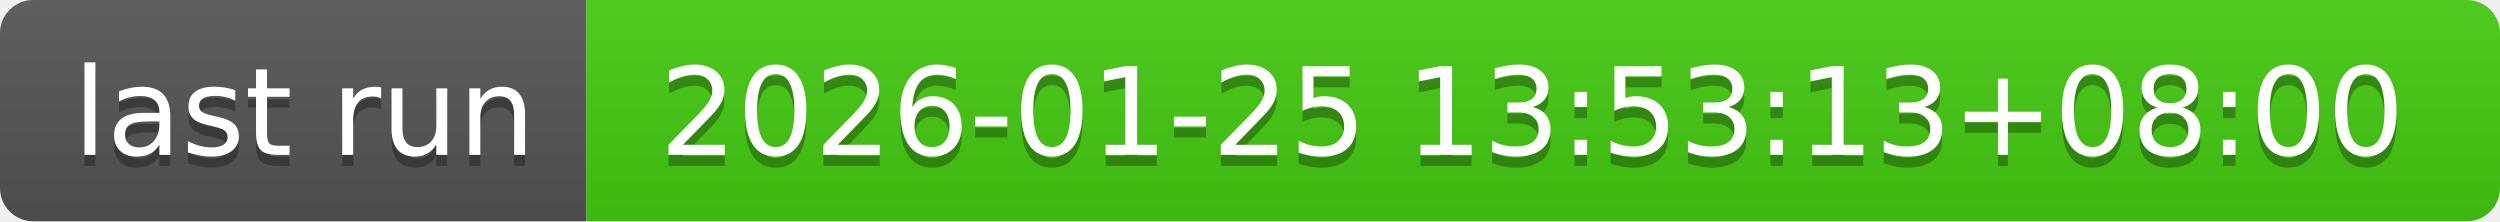
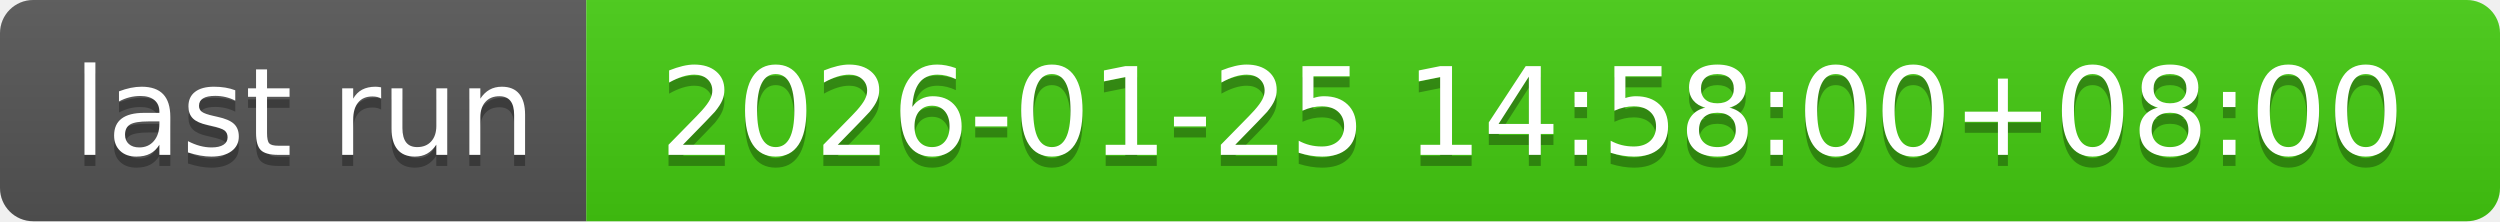
- <svg xmlns="http://www.w3.org/2000/svg" width="226" height="20" role="img" aria-label="last run: 2026-01-25 13:53:13+08:00">
+ <svg xmlns="http://www.w3.org/2000/svg" width="226" height="20" role="img" aria-label="last run: 2026-01-25 14:58:00+08:00">
  <linearGradient id="s" x2="0" y2="100%">
    <stop offset="0" stop-color="#bbb" stop-opacity=".1" />
    <stop offset="1" stop-opacity=".1" />
  </linearGradient>
  <clipPath id="r">
    <rect width="226" height="20" rx="3" fill="#fff" />
  </clipPath>
  <g clip-path="url(#r)">
    <rect width="53" height="20" fill="#555" />
    <rect x="53" width="173" height="20" fill="#4c1" />
    <rect width="226" height="20" fill="url(#s)" />
  </g>
  <g fill="#fff" text-anchor="middle" font-family="Verdana,Geneva,DejaVu Sans,sans-serif" text-rendering="geometricPrecision" font-size="110">
    <text aria-hidden="true" x="275" y="150" fill="#010101" fill-opacity=".3" transform="scale(.1)" textLength="430">last run</text>
    <text x="275" y="140" transform="scale(.1)" fill="#fff" textLength="430">last run</text>
-     <text aria-hidden="true" x="1385" y="150" fill="#010101" fill-opacity=".3" transform="scale(.1)" textLength="1630">2026-01-25 13:53:13+08:00</text>
-     <text x="1385" y="140" transform="scale(.1)" fill="#fff" textLength="1630">2026-01-25 13:53:13+08:00</text>
+     <text aria-hidden="true" x="1385" y="150" fill="#010101" fill-opacity=".3" transform="scale(.1)" textLength="1630">2026-01-25 14:58:00+08:00</text>
+     <text x="1385" y="140" transform="scale(.1)" fill="#fff" textLength="1630">2026-01-25 14:58:00+08:00</text>
  </g>
</svg>
